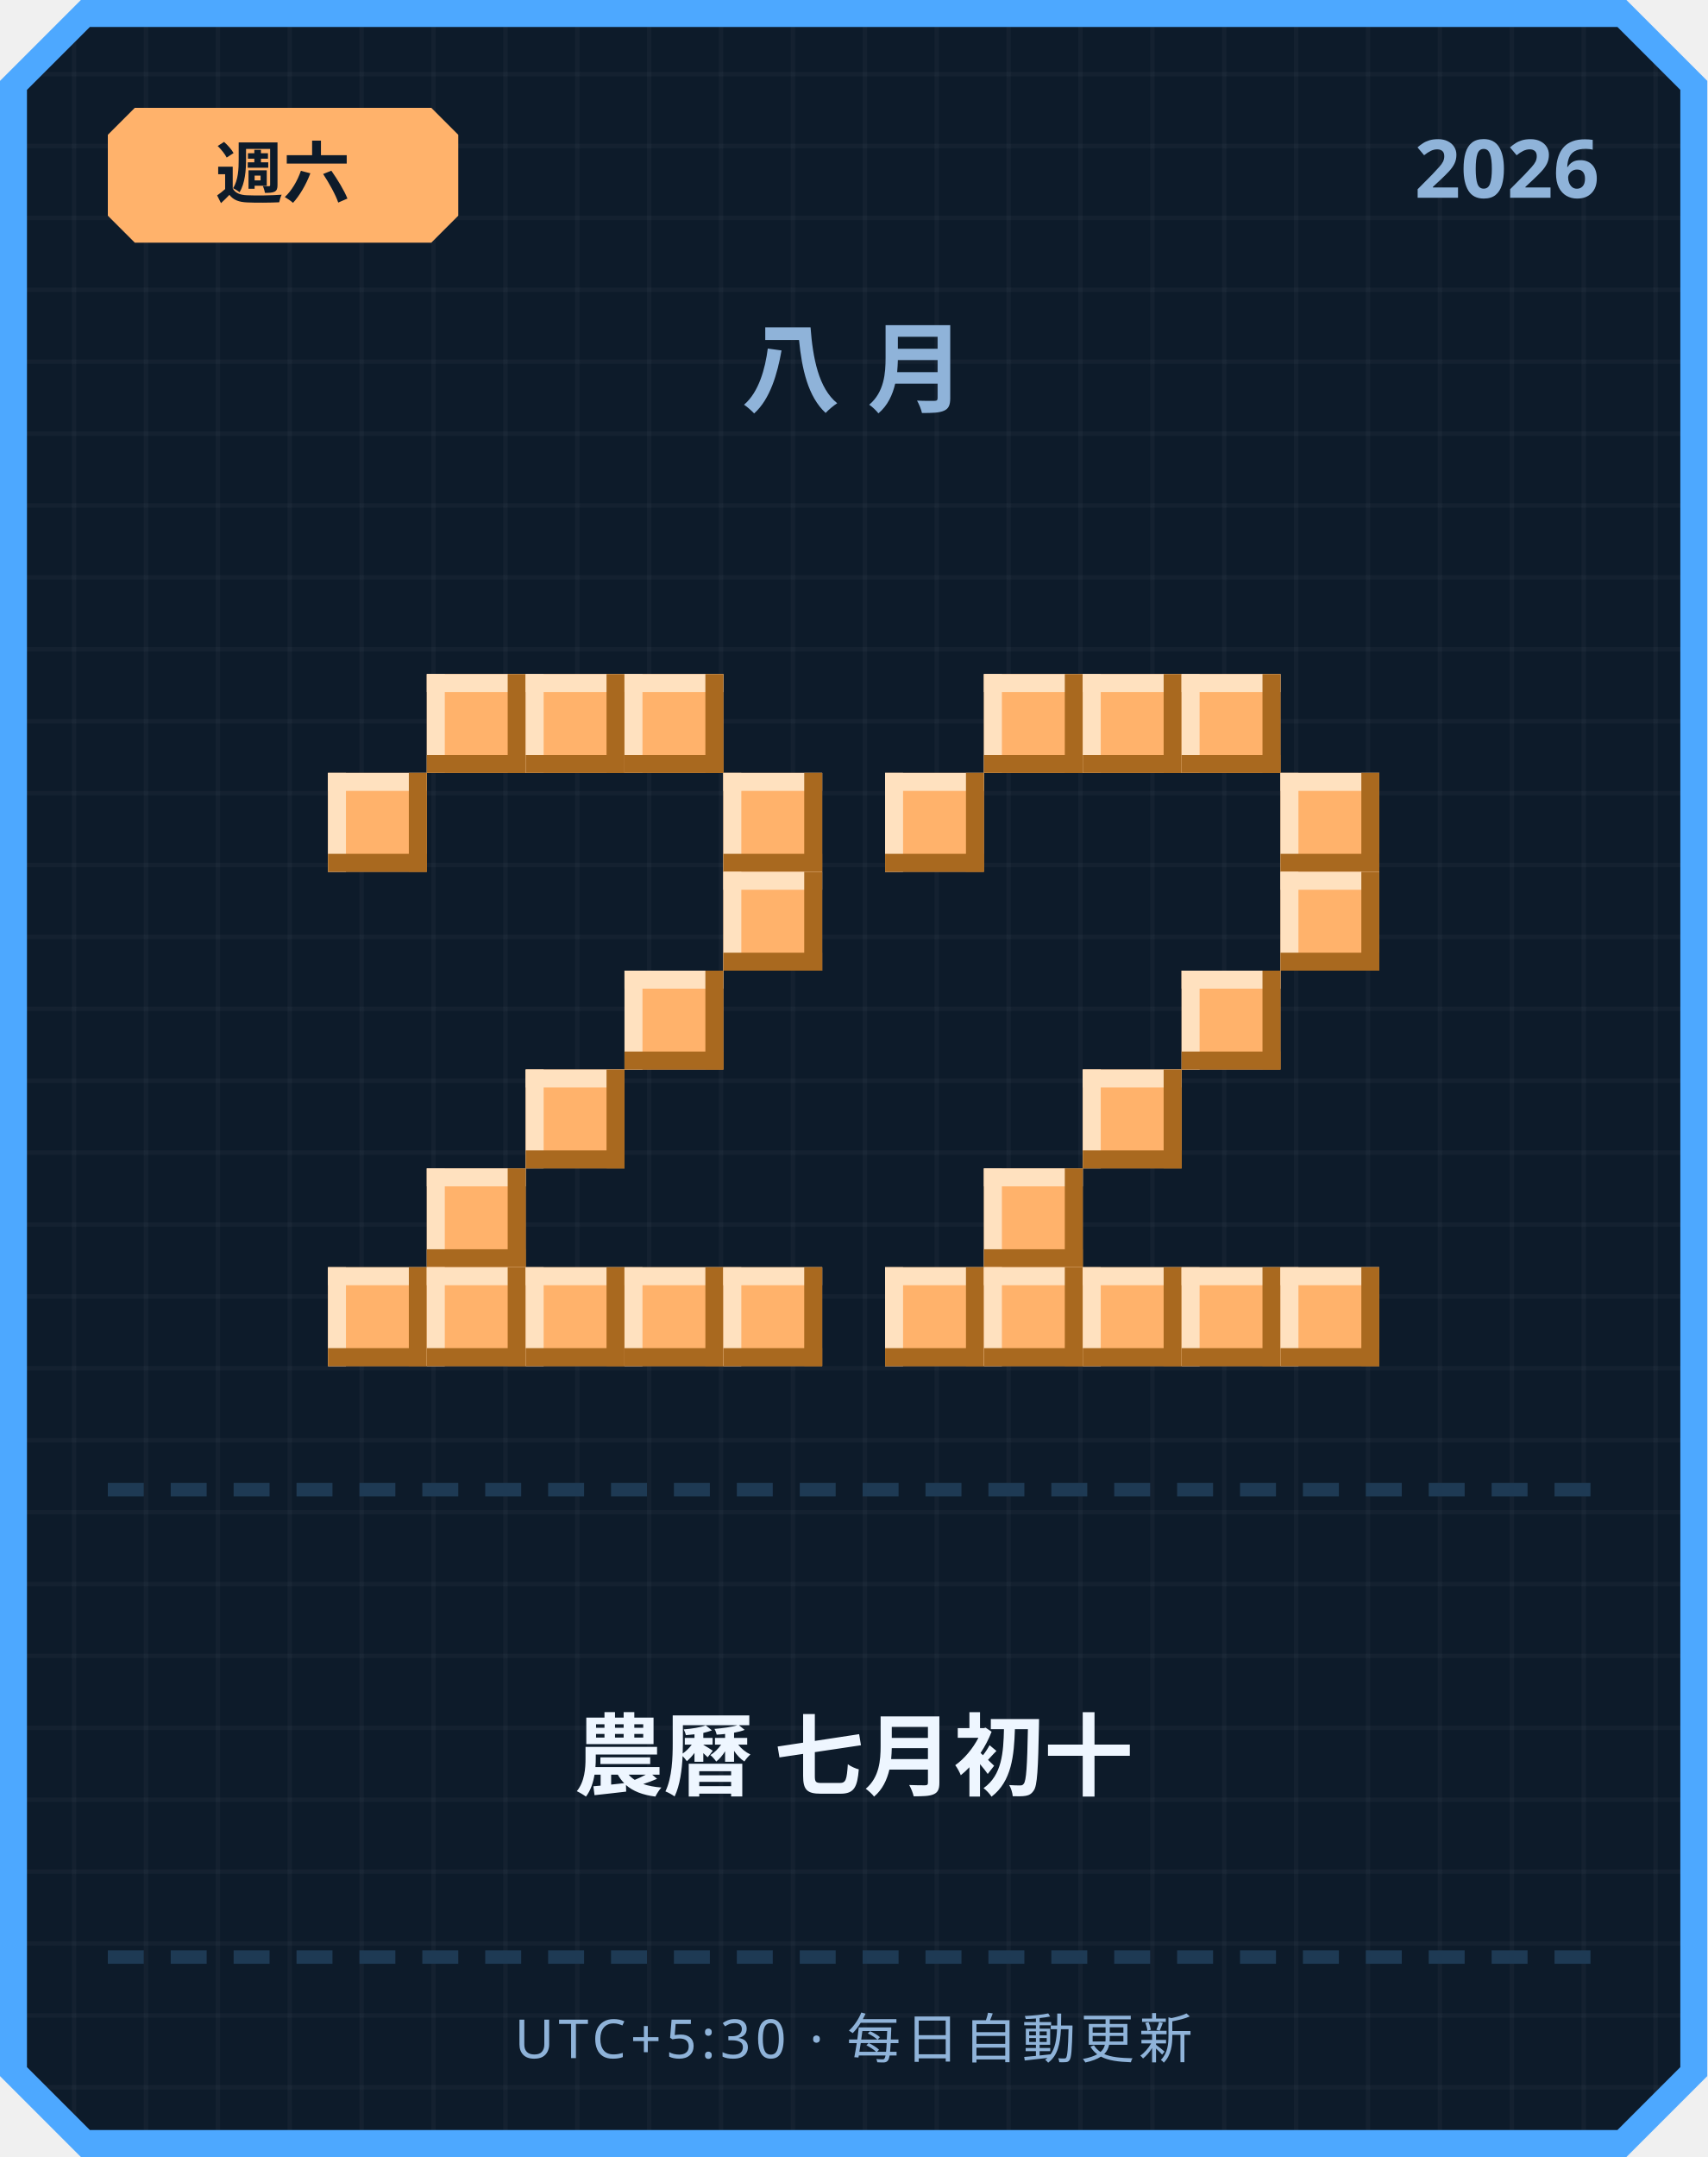
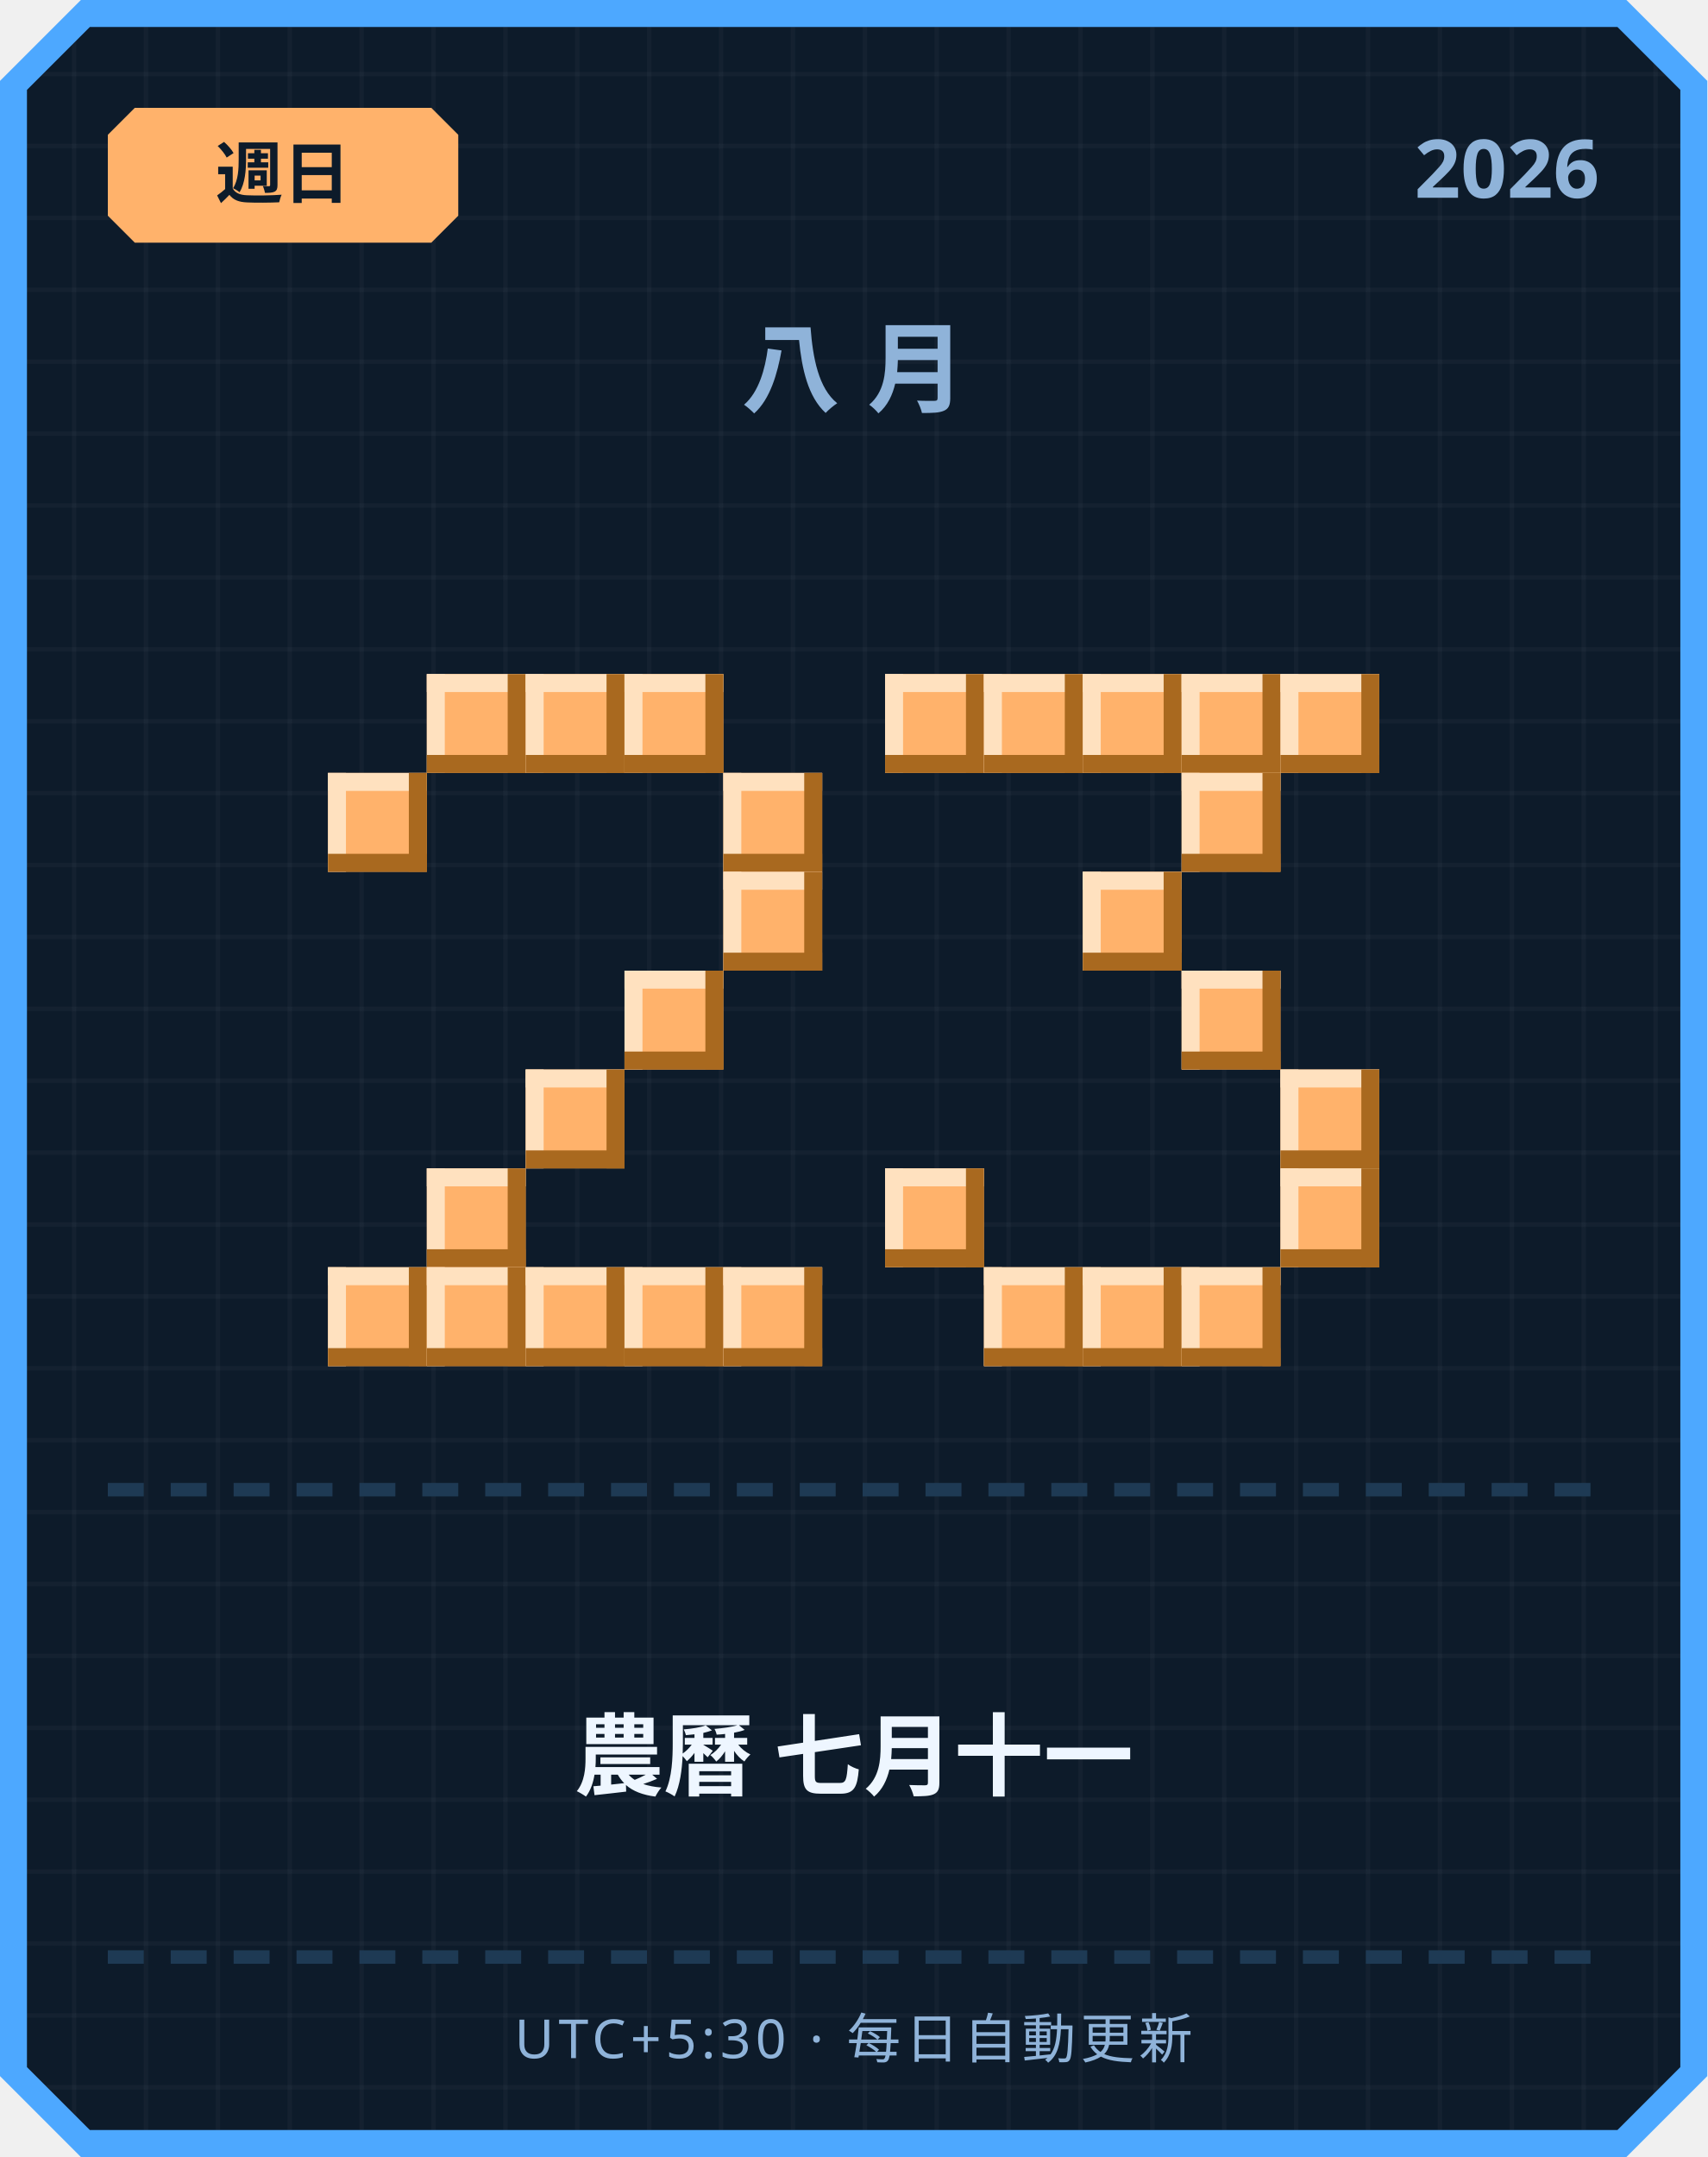
<svg xmlns="http://www.w3.org/2000/svg" width="380" height="480" viewBox="0 0 380 480">
  <defs>
    <pattern id="grid" width="16" height="16" patternUnits="userSpaceOnUse">
      <rect width="16" height="16" fill="#0d1b2a" />
      <rect width="1" height="16" fill="#ffffff" opacity="0.03" />
      <rect width="16" height="1" fill="#ffffff" opacity="0.03" />
    </pattern>
  </defs>
  <path d="M 18,0 L 362,0 L 380,18 L 380,462 L 362,480 L 18,480 L 0,462 L 0,18 Z" fill="#4da8ff" />
  <path d="M 20,6 L 360,6 L 374,20 L 374,460 L 360,474 L 20,474 L 6,460 L 6,20 Z" fill="url(#grid)" />
  <path d="M 30,24 L 96,24 L 102,30 L 102,48 L 96,54 L 30,54 L 24,48 L 24,30 Z" fill="#ffb26b" />
-   <text x="63" y="44" text-anchor="middle" font-family="'Segoe UI', sans-serif" font-size="15" font-weight="700" fill="#0d1b2a">週六</text>
+   <text x="63" y="44" text-anchor="middle" font-family="'Segoe UI', sans-serif" font-size="15" font-weight="700" fill="#0d1b2a">週日</text>
  <text x="356" y="44" text-anchor="end" font-family="'Segoe UI', sans-serif" font-size="18" font-weight="700" fill="#8fb3d9">2026</text>
  <text x="190" y="90" text-anchor="middle" font-family="'Segoe UI', sans-serif" font-size="22" font-weight="700" letter-spacing="6" fill="#8fb3d9">八月</text>
  <rect x="95" y="150" width="22" height="22" fill="#ffb26b" />
  <rect x="95" y="150" width="22" height="4" fill="#ffe1bf" />
  <rect x="95" y="150" width="4" height="22" fill="#ffe1bf" />
  <rect x="95" y="168" width="22" height="4" fill="#a9691f" />
  <rect x="113" y="150" width="4" height="22" fill="#a9691f" />
  <rect x="117" y="150" width="22" height="22" fill="#ffb26b" />
  <rect x="117" y="150" width="22" height="4" fill="#ffe1bf" />
  <rect x="117" y="150" width="4" height="22" fill="#ffe1bf" />
  <rect x="117" y="168" width="22" height="4" fill="#a9691f" />
  <rect x="135" y="150" width="4" height="22" fill="#a9691f" />
  <rect x="139" y="150" width="22" height="22" fill="#ffb26b" />
  <rect x="139" y="150" width="22" height="4" fill="#ffe1bf" />
  <rect x="139" y="150" width="4" height="22" fill="#ffe1bf" />
  <rect x="139" y="168" width="22" height="4" fill="#a9691f" />
  <rect x="157" y="150" width="4" height="22" fill="#a9691f" />
  <rect x="73" y="172" width="22" height="22" fill="#ffb26b" />
  <rect x="73" y="172" width="22" height="4" fill="#ffe1bf" />
  <rect x="73" y="172" width="4" height="22" fill="#ffe1bf" />
  <rect x="73" y="190" width="22" height="4" fill="#a9691f" />
  <rect x="91" y="172" width="4" height="22" fill="#a9691f" />
  <rect x="161" y="172" width="22" height="22" fill="#ffb26b" />
  <rect x="161" y="172" width="22" height="4" fill="#ffe1bf" />
  <rect x="161" y="172" width="4" height="22" fill="#ffe1bf" />
  <rect x="161" y="190" width="22" height="4" fill="#a9691f" />
  <rect x="179" y="172" width="4" height="22" fill="#a9691f" />
  <rect x="161" y="194" width="22" height="22" fill="#ffb26b" />
  <rect x="161" y="194" width="22" height="4" fill="#ffe1bf" />
  <rect x="161" y="194" width="4" height="22" fill="#ffe1bf" />
  <rect x="161" y="212" width="22" height="4" fill="#a9691f" />
  <rect x="179" y="194" width="4" height="22" fill="#a9691f" />
  <rect x="139" y="216" width="22" height="22" fill="#ffb26b" />
  <rect x="139" y="216" width="22" height="4" fill="#ffe1bf" />
  <rect x="139" y="216" width="4" height="22" fill="#ffe1bf" />
  <rect x="139" y="234" width="22" height="4" fill="#a9691f" />
  <rect x="157" y="216" width="4" height="22" fill="#a9691f" />
  <rect x="117" y="238" width="22" height="22" fill="#ffb26b" />
  <rect x="117" y="238" width="22" height="4" fill="#ffe1bf" />
  <rect x="117" y="238" width="4" height="22" fill="#ffe1bf" />
  <rect x="117" y="256" width="22" height="4" fill="#a9691f" />
  <rect x="135" y="238" width="4" height="22" fill="#a9691f" />
  <rect x="95" y="260" width="22" height="22" fill="#ffb26b" />
  <rect x="95" y="260" width="22" height="4" fill="#ffe1bf" />
  <rect x="95" y="260" width="4" height="22" fill="#ffe1bf" />
  <rect x="95" y="278" width="22" height="4" fill="#a9691f" />
  <rect x="113" y="260" width="4" height="22" fill="#a9691f" />
  <rect x="73" y="282" width="22" height="22" fill="#ffb26b" />
  <rect x="73" y="282" width="22" height="4" fill="#ffe1bf" />
  <rect x="73" y="282" width="4" height="22" fill="#ffe1bf" />
  <rect x="73" y="300" width="22" height="4" fill="#a9691f" />
  <rect x="91" y="282" width="4" height="22" fill="#a9691f" />
  <rect x="95" y="282" width="22" height="22" fill="#ffb26b" />
  <rect x="95" y="282" width="22" height="4" fill="#ffe1bf" />
  <rect x="95" y="282" width="4" height="22" fill="#ffe1bf" />
  <rect x="95" y="300" width="22" height="4" fill="#a9691f" />
  <rect x="113" y="282" width="4" height="22" fill="#a9691f" />
  <rect x="117" y="282" width="22" height="22" fill="#ffb26b" />
  <rect x="117" y="282" width="22" height="4" fill="#ffe1bf" />
  <rect x="117" y="282" width="4" height="22" fill="#ffe1bf" />
  <rect x="117" y="300" width="22" height="4" fill="#a9691f" />
  <rect x="135" y="282" width="4" height="22" fill="#a9691f" />
  <rect x="139" y="282" width="22" height="22" fill="#ffb26b" />
  <rect x="139" y="282" width="22" height="4" fill="#ffe1bf" />
  <rect x="139" y="282" width="4" height="22" fill="#ffe1bf" />
  <rect x="139" y="300" width="22" height="4" fill="#a9691f" />
  <rect x="157" y="282" width="4" height="22" fill="#a9691f" />
  <rect x="161" y="282" width="22" height="22" fill="#ffb26b" />
  <rect x="161" y="282" width="22" height="4" fill="#ffe1bf" />
  <rect x="161" y="282" width="4" height="22" fill="#ffe1bf" />
  <rect x="161" y="300" width="22" height="4" fill="#a9691f" />
  <rect x="179" y="282" width="4" height="22" fill="#a9691f" />
+   <rect x="197" y="150" width="22" height="22" fill="#ffb26b" />
+   <rect x="197" y="150" width="22" height="4" fill="#ffe1bf" />
+   <rect x="197" y="150" width="4" height="22" fill="#ffe1bf" />
+   <rect x="197" y="168" width="22" height="4" fill="#a9691f" />
+   <rect x="215" y="150" width="4" height="22" fill="#a9691f" />
  <rect x="219" y="150" width="22" height="22" fill="#ffb26b" />
  <rect x="219" y="150" width="22" height="4" fill="#ffe1bf" />
  <rect x="219" y="150" width="4" height="22" fill="#ffe1bf" />
  <rect x="219" y="168" width="22" height="4" fill="#a9691f" />
  <rect x="237" y="150" width="4" height="22" fill="#a9691f" />
  <rect x="241" y="150" width="22" height="22" fill="#ffb26b" />
  <rect x="241" y="150" width="22" height="4" fill="#ffe1bf" />
  <rect x="241" y="150" width="4" height="22" fill="#ffe1bf" />
  <rect x="241" y="168" width="22" height="4" fill="#a9691f" />
  <rect x="259" y="150" width="4" height="22" fill="#a9691f" />
  <rect x="263" y="150" width="22" height="22" fill="#ffb26b" />
  <rect x="263" y="150" width="22" height="4" fill="#ffe1bf" />
  <rect x="263" y="150" width="4" height="22" fill="#ffe1bf" />
  <rect x="263" y="168" width="22" height="4" fill="#a9691f" />
  <rect x="281" y="150" width="4" height="22" fill="#a9691f" />
-   <rect x="197" y="172" width="22" height="22" fill="#ffb26b" />
-   <rect x="197" y="172" width="22" height="4" fill="#ffe1bf" />
-   <rect x="197" y="172" width="4" height="22" fill="#ffe1bf" />
-   <rect x="197" y="190" width="22" height="4" fill="#a9691f" />
-   <rect x="215" y="172" width="4" height="22" fill="#a9691f" />
-   <rect x="285" y="172" width="22" height="22" fill="#ffb26b" />
-   <rect x="285" y="172" width="22" height="4" fill="#ffe1bf" />
-   <rect x="285" y="172" width="4" height="22" fill="#ffe1bf" />
-   <rect x="285" y="190" width="22" height="4" fill="#a9691f" />
-   <rect x="303" y="172" width="4" height="22" fill="#a9691f" />
-   <rect x="285" y="194" width="22" height="22" fill="#ffb26b" />
-   <rect x="285" y="194" width="22" height="4" fill="#ffe1bf" />
-   <rect x="285" y="194" width="4" height="22" fill="#ffe1bf" />
-   <rect x="285" y="212" width="22" height="4" fill="#a9691f" />
-   <rect x="303" y="194" width="4" height="22" fill="#a9691f" />
+   <rect x="285" y="150" width="22" height="22" fill="#ffb26b" />
+   <rect x="285" y="150" width="22" height="4" fill="#ffe1bf" />
+   <rect x="285" y="150" width="4" height="22" fill="#ffe1bf" />
+   <rect x="285" y="168" width="22" height="4" fill="#a9691f" />
+   <rect x="303" y="150" width="4" height="22" fill="#a9691f" />
+   <rect x="263" y="172" width="22" height="22" fill="#ffb26b" />
+   <rect x="263" y="172" width="22" height="4" fill="#ffe1bf" />
+   <rect x="263" y="172" width="4" height="22" fill="#ffe1bf" />
+   <rect x="263" y="190" width="22" height="4" fill="#a9691f" />
+   <rect x="281" y="172" width="4" height="22" fill="#a9691f" />
+   <rect x="241" y="194" width="22" height="22" fill="#ffb26b" />
+   <rect x="241" y="194" width="22" height="4" fill="#ffe1bf" />
+   <rect x="241" y="194" width="4" height="22" fill="#ffe1bf" />
+   <rect x="241" y="212" width="22" height="4" fill="#a9691f" />
+   <rect x="259" y="194" width="4" height="22" fill="#a9691f" />
  <rect x="263" y="216" width="22" height="22" fill="#ffb26b" />
  <rect x="263" y="216" width="22" height="4" fill="#ffe1bf" />
  <rect x="263" y="216" width="4" height="22" fill="#ffe1bf" />
  <rect x="263" y="234" width="22" height="4" fill="#a9691f" />
  <rect x="281" y="216" width="4" height="22" fill="#a9691f" />
-   <rect x="241" y="238" width="22" height="22" fill="#ffb26b" />
-   <rect x="241" y="238" width="22" height="4" fill="#ffe1bf" />
-   <rect x="241" y="238" width="4" height="22" fill="#ffe1bf" />
-   <rect x="241" y="256" width="22" height="4" fill="#a9691f" />
-   <rect x="259" y="238" width="4" height="22" fill="#a9691f" />
-   <rect x="219" y="260" width="22" height="22" fill="#ffb26b" />
-   <rect x="219" y="260" width="22" height="4" fill="#ffe1bf" />
-   <rect x="219" y="260" width="4" height="22" fill="#ffe1bf" />
-   <rect x="219" y="278" width="22" height="4" fill="#a9691f" />
-   <rect x="237" y="260" width="4" height="22" fill="#a9691f" />
-   <rect x="197" y="282" width="22" height="22" fill="#ffb26b" />
-   <rect x="197" y="282" width="22" height="4" fill="#ffe1bf" />
-   <rect x="197" y="282" width="4" height="22" fill="#ffe1bf" />
-   <rect x="197" y="300" width="22" height="4" fill="#a9691f" />
-   <rect x="215" y="282" width="4" height="22" fill="#a9691f" />
+   <rect x="285" y="238" width="22" height="22" fill="#ffb26b" />
+   <rect x="285" y="238" width="22" height="4" fill="#ffe1bf" />
+   <rect x="285" y="238" width="4" height="22" fill="#ffe1bf" />
+   <rect x="285" y="256" width="22" height="4" fill="#a9691f" />
+   <rect x="303" y="238" width="4" height="22" fill="#a9691f" />
+   <rect x="197" y="260" width="22" height="22" fill="#ffb26b" />
+   <rect x="197" y="260" width="22" height="4" fill="#ffe1bf" />
+   <rect x="197" y="260" width="4" height="22" fill="#ffe1bf" />
+   <rect x="197" y="278" width="22" height="4" fill="#a9691f" />
+   <rect x="215" y="260" width="4" height="22" fill="#a9691f" />
+   <rect x="285" y="260" width="22" height="22" fill="#ffb26b" />
+   <rect x="285" y="260" width="22" height="4" fill="#ffe1bf" />
+   <rect x="285" y="260" width="4" height="22" fill="#ffe1bf" />
+   <rect x="285" y="278" width="22" height="4" fill="#a9691f" />
+   <rect x="303" y="260" width="4" height="22" fill="#a9691f" />
  <rect x="219" y="282" width="22" height="22" fill="#ffb26b" />
  <rect x="219" y="282" width="22" height="4" fill="#ffe1bf" />
  <rect x="219" y="282" width="4" height="22" fill="#ffe1bf" />
  <rect x="219" y="300" width="22" height="4" fill="#a9691f" />
  <rect x="237" y="282" width="4" height="22" fill="#a9691f" />
  <rect x="241" y="282" width="22" height="22" fill="#ffb26b" />
  <rect x="241" y="282" width="22" height="4" fill="#ffe1bf" />
  <rect x="241" y="282" width="4" height="22" fill="#ffe1bf" />
  <rect x="241" y="300" width="22" height="4" fill="#a9691f" />
  <rect x="259" y="282" width="4" height="22" fill="#a9691f" />
  <rect x="263" y="282" width="22" height="22" fill="#ffb26b" />
  <rect x="263" y="282" width="22" height="4" fill="#ffe1bf" />
  <rect x="263" y="282" width="4" height="22" fill="#ffe1bf" />
  <rect x="263" y="300" width="22" height="4" fill="#a9691f" />
  <rect x="281" y="282" width="4" height="22" fill="#a9691f" />
-   <rect x="285" y="282" width="22" height="22" fill="#ffb26b" />
-   <rect x="285" y="282" width="22" height="4" fill="#ffe1bf" />
-   <rect x="285" y="282" width="4" height="22" fill="#ffe1bf" />
-   <rect x="285" y="300" width="22" height="4" fill="#a9691f" />
-   <rect x="303" y="282" width="4" height="22" fill="#a9691f" />
  <rect x="24" y="330" width="8" height="3" fill="#1e3a54" />
  <rect x="38" y="330" width="8" height="3" fill="#1e3a54" />
  <rect x="52" y="330" width="8" height="3" fill="#1e3a54" />
  <rect x="66" y="330" width="8" height="3" fill="#1e3a54" />
  <rect x="80" y="330" width="8" height="3" fill="#1e3a54" />
  <rect x="94" y="330" width="8" height="3" fill="#1e3a54" />
  <rect x="108" y="330" width="8" height="3" fill="#1e3a54" />
  <rect x="122" y="330" width="8" height="3" fill="#1e3a54" />
  <rect x="136" y="330" width="8" height="3" fill="#1e3a54" />
  <rect x="150" y="330" width="8" height="3" fill="#1e3a54" />
  <rect x="164" y="330" width="8" height="3" fill="#1e3a54" />
  <rect x="178" y="330" width="8" height="3" fill="#1e3a54" />
  <rect x="192" y="330" width="8" height="3" fill="#1e3a54" />
  <rect x="206" y="330" width="8" height="3" fill="#1e3a54" />
  <rect x="220" y="330" width="8" height="3" fill="#1e3a54" />
  <rect x="234" y="330" width="8" height="3" fill="#1e3a54" />
  <rect x="248" y="330" width="8" height="3" fill="#1e3a54" />
  <rect x="262" y="330" width="8" height="3" fill="#1e3a54" />
  <rect x="276" y="330" width="8" height="3" fill="#1e3a54" />
  <rect x="290" y="330" width="8" height="3" fill="#1e3a54" />
  <rect x="304" y="330" width="8" height="3" fill="#1e3a54" />
  <rect x="318" y="330" width="8" height="3" fill="#1e3a54" />
  <rect x="332" y="330" width="8" height="3" fill="#1e3a54" />
  <rect x="346" y="330" width="8" height="3" fill="#1e3a54" />
-   <text x="190" y="398" text-anchor="middle" font-family="'Segoe UI', 'Microsoft JhengHei', sans-serif" font-size="20" font-weight="700" fill="#eef6ff">農曆 七月初十</text>
+   <text x="190" y="398" text-anchor="middle" font-family="'Segoe UI', 'Microsoft JhengHei', sans-serif" font-size="20" font-weight="700" fill="#eef6ff">農曆 七月十一</text>
  <rect x="24" y="434" width="8" height="3" fill="#1e3a54" />
  <rect x="38" y="434" width="8" height="3" fill="#1e3a54" />
  <rect x="52" y="434" width="8" height="3" fill="#1e3a54" />
  <rect x="66" y="434" width="8" height="3" fill="#1e3a54" />
  <rect x="80" y="434" width="8" height="3" fill="#1e3a54" />
  <rect x="94" y="434" width="8" height="3" fill="#1e3a54" />
  <rect x="108" y="434" width="8" height="3" fill="#1e3a54" />
  <rect x="122" y="434" width="8" height="3" fill="#1e3a54" />
  <rect x="136" y="434" width="8" height="3" fill="#1e3a54" />
  <rect x="150" y="434" width="8" height="3" fill="#1e3a54" />
  <rect x="164" y="434" width="8" height="3" fill="#1e3a54" />
  <rect x="178" y="434" width="8" height="3" fill="#1e3a54" />
  <rect x="192" y="434" width="8" height="3" fill="#1e3a54" />
  <rect x="206" y="434" width="8" height="3" fill="#1e3a54" />
  <rect x="220" y="434" width="8" height="3" fill="#1e3a54" />
  <rect x="234" y="434" width="8" height="3" fill="#1e3a54" />
  <rect x="248" y="434" width="8" height="3" fill="#1e3a54" />
  <rect x="262" y="434" width="8" height="3" fill="#1e3a54" />
  <rect x="276" y="434" width="8" height="3" fill="#1e3a54" />
  <rect x="290" y="434" width="8" height="3" fill="#1e3a54" />
  <rect x="304" y="434" width="8" height="3" fill="#1e3a54" />
  <rect x="318" y="434" width="8" height="3" fill="#1e3a54" />
  <rect x="332" y="434" width="8" height="3" fill="#1e3a54" />
  <rect x="346" y="434" width="8" height="3" fill="#1e3a54" />
  <text x="190" y="458" text-anchor="middle" font-family="'Segoe UI', sans-serif" font-size="12" letter-spacing="1" fill="#8fb3d9">UTC+5:30 · 每日自動更新</text>
</svg>
